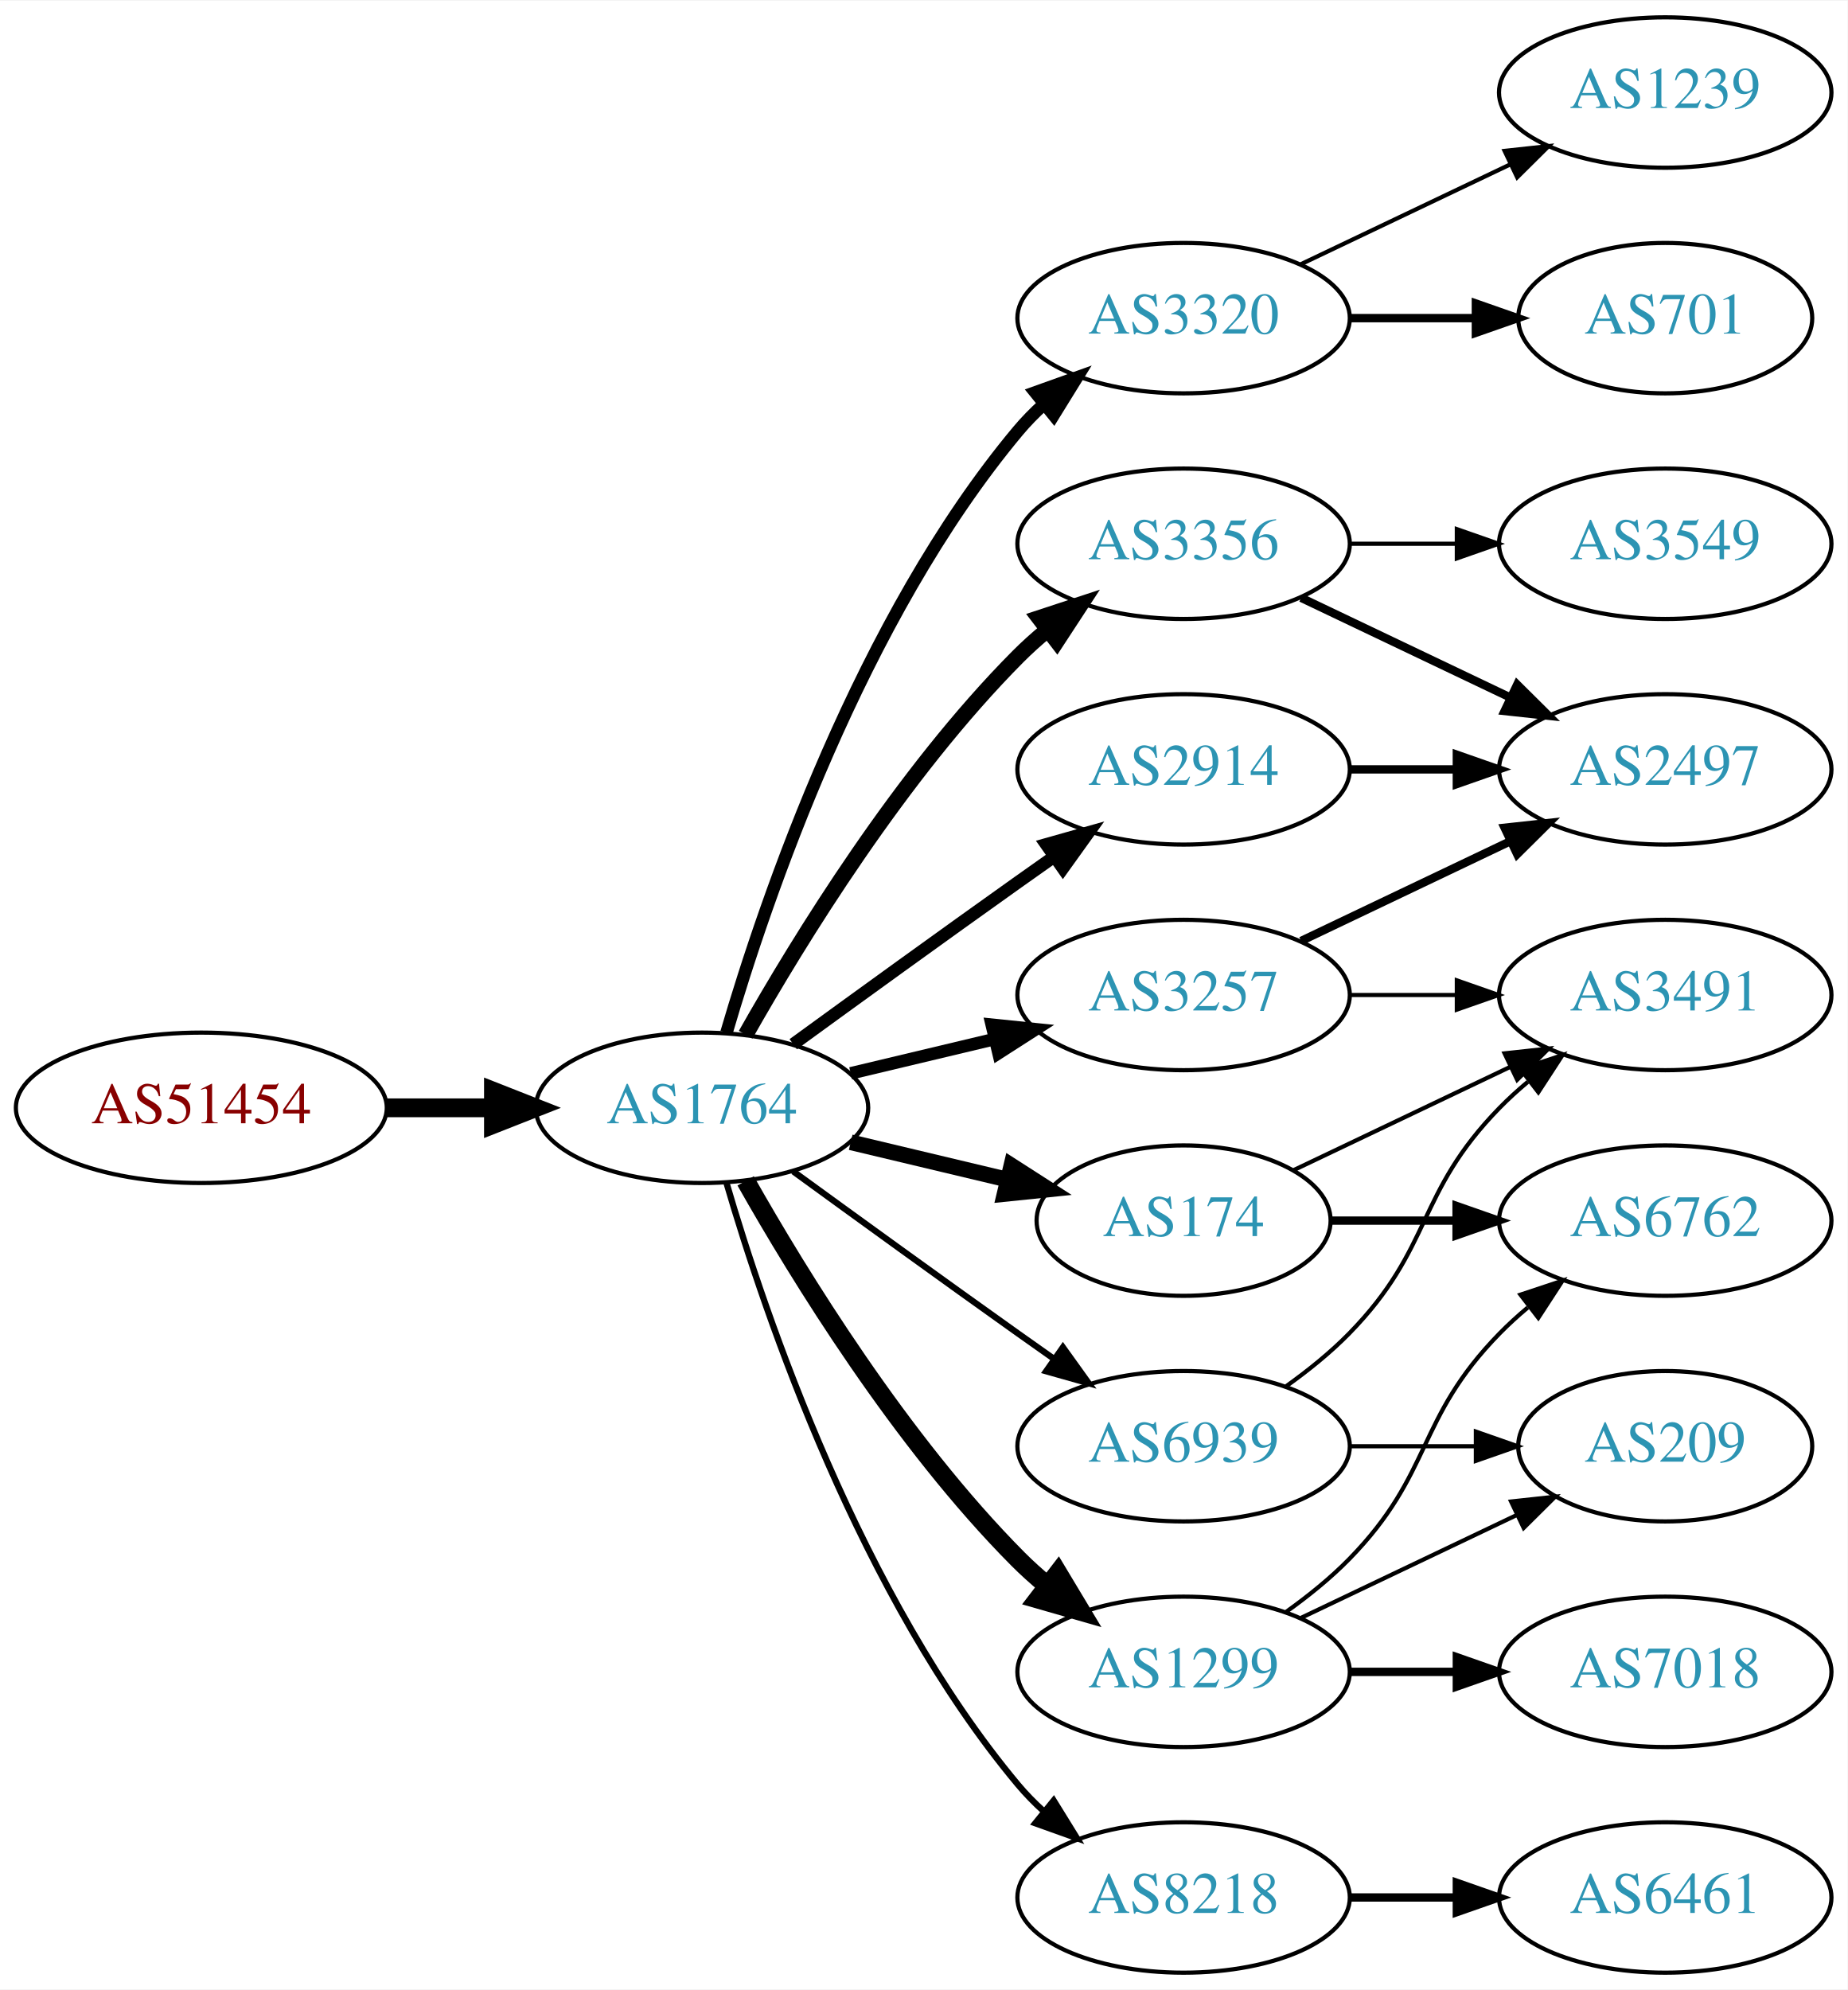
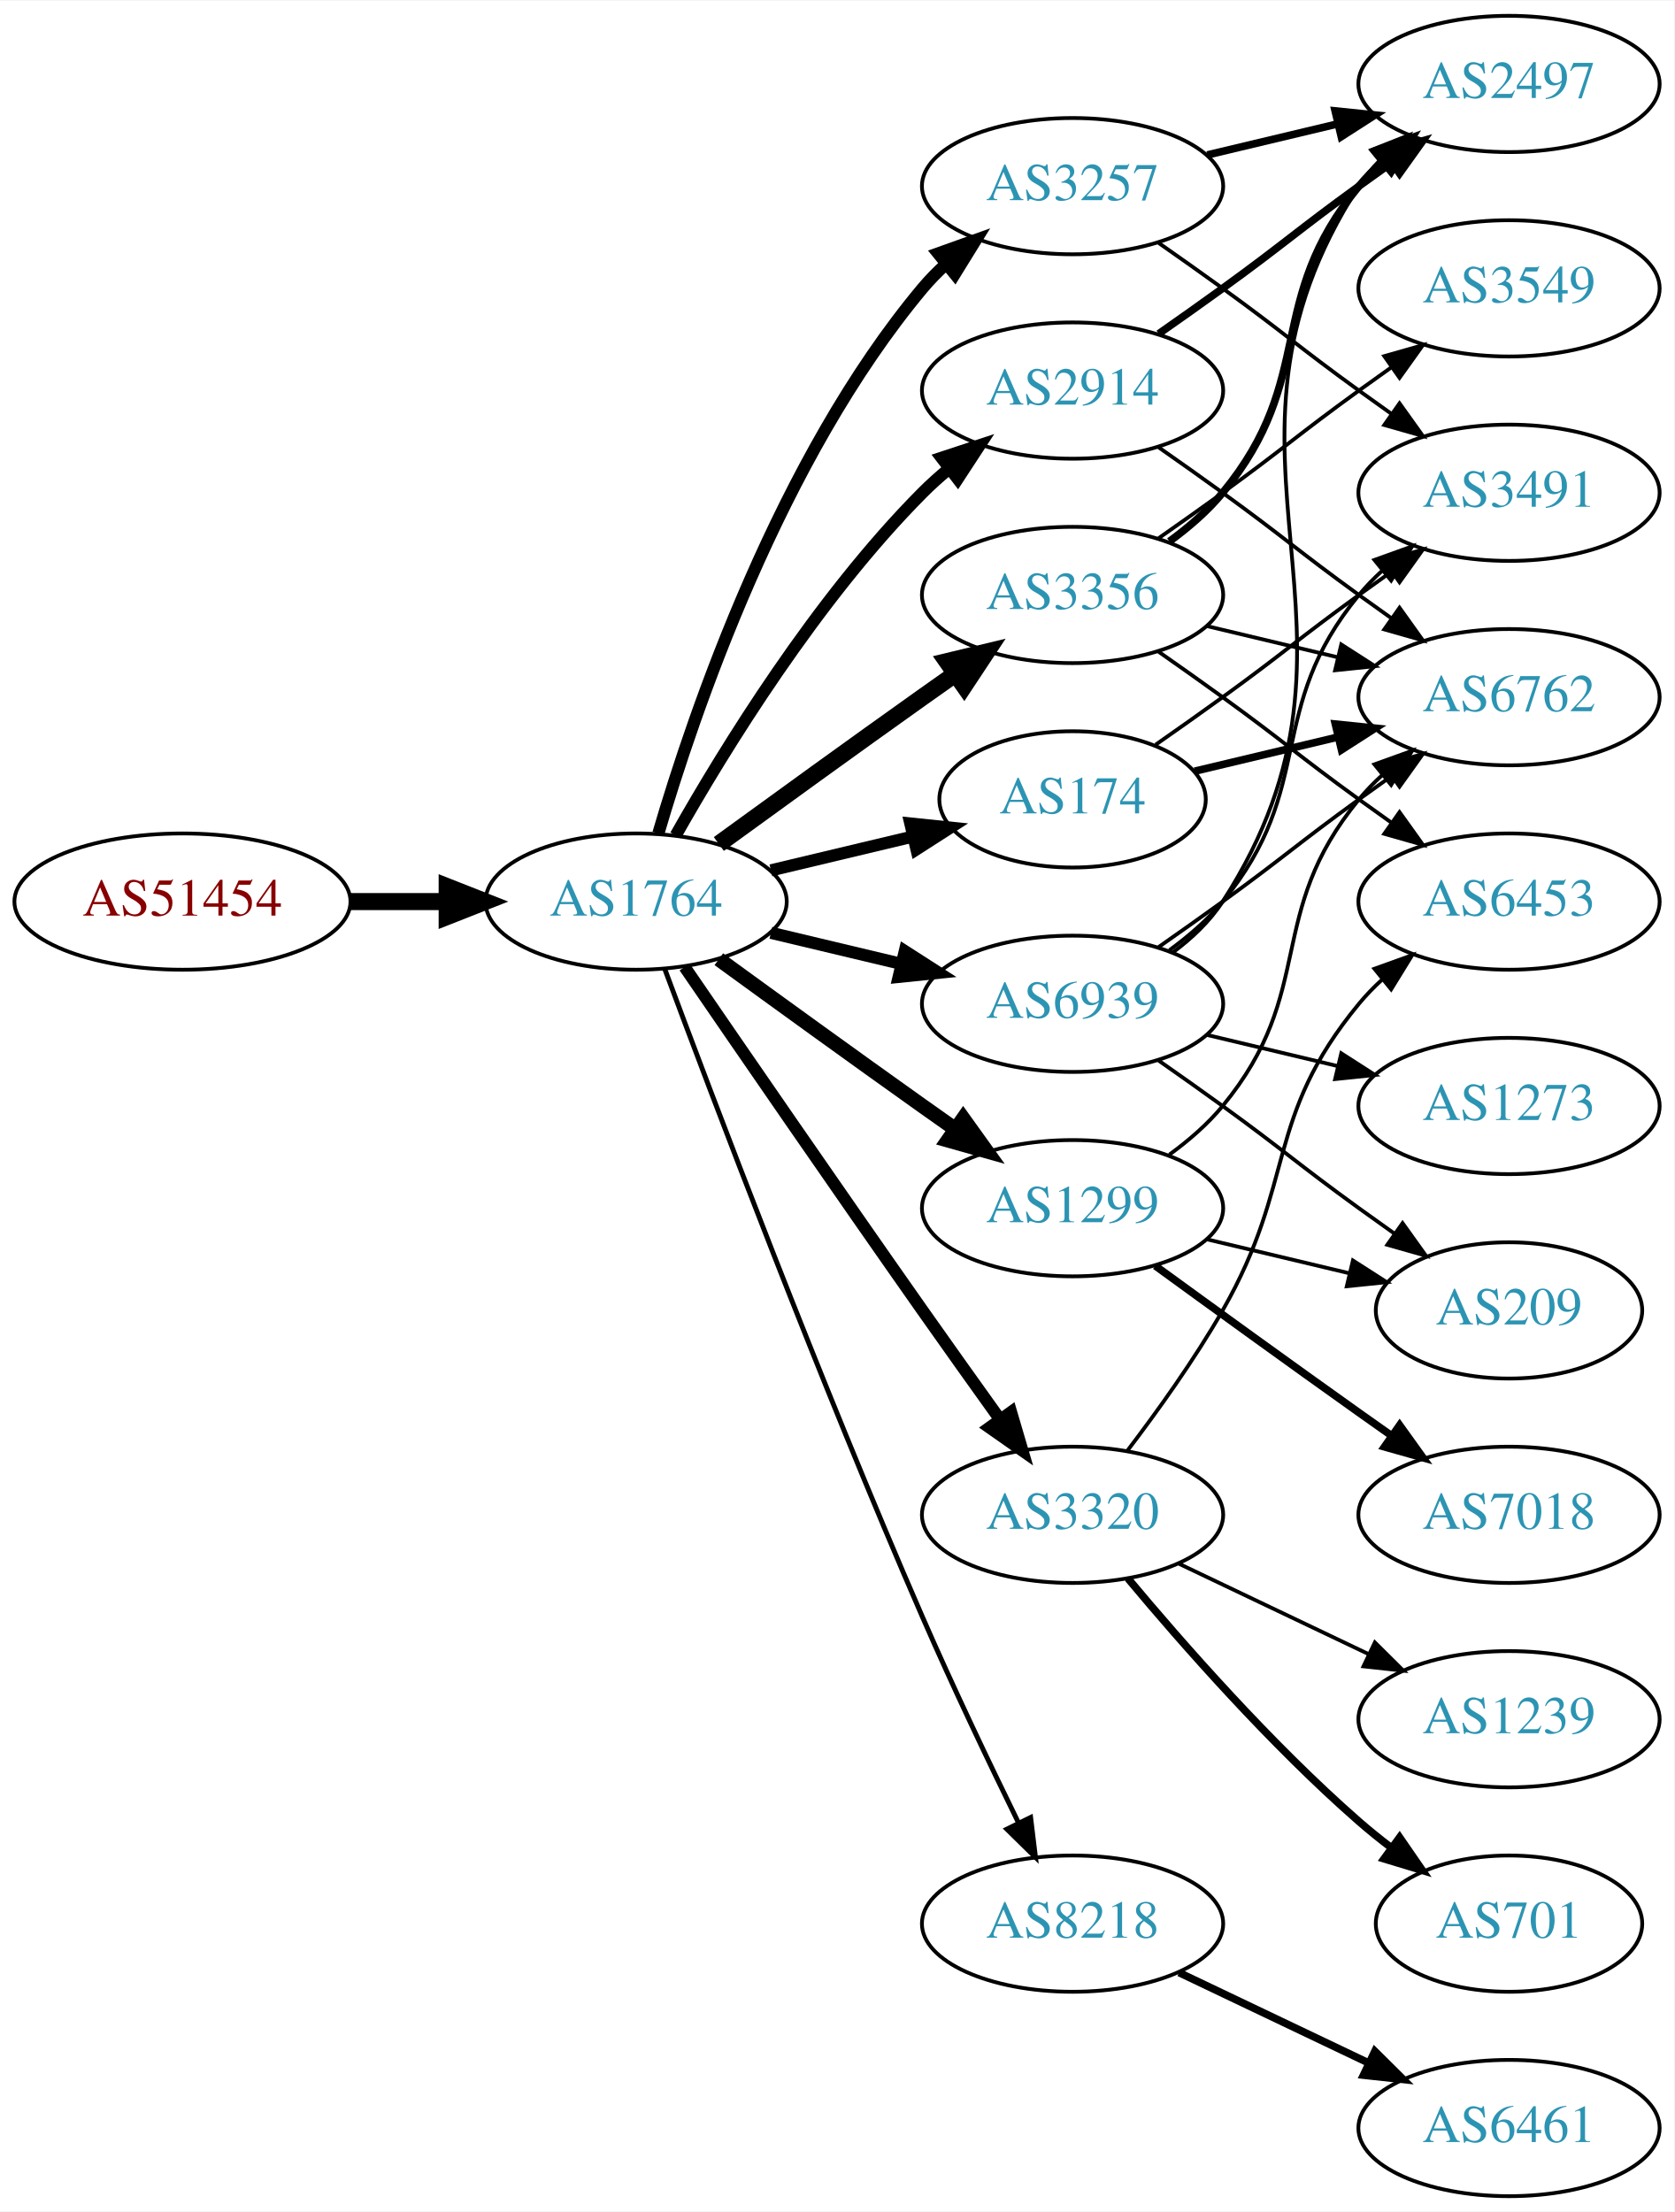
- <svg xmlns="http://www.w3.org/2000/svg" xmlns:xlink="http://www.w3.org/1999/xlink" width="442pt" height="476pt" viewBox="0.00 0.00 442.27 476.00">
-   <g id="graph0" class="graph" transform="scale(1 1) rotate(0) translate(4 472)">
-     <polygon fill="white" stroke="none" points="-4,4 -4,-472 438.271,-472 438.271,4 -4,4" />
+ <svg xmlns="http://www.w3.org/2000/svg" xmlns:xlink="http://www.w3.org/1999/xlink" width="442pt" height="584pt" viewBox="0.00 0.00 442.27 584.00">
+   <g id="graph0" class="graph" transform="scale(1 1) rotate(0) translate(4 580)">
+     <polygon fill="white" stroke="none" points="-4,4 -4,-580 438.271,-580 438.271,4 -4,4" />
    <g id="node1" class="node">
      <g id="a_node1">
        <a xlink:href="/asn/51454" xlink:title="AS51454 ~ CRIF GmbH [AT]">
-           <ellipse fill="#ffffff" stroke="black" cx="44.196" cy="-207" rx="44.393" ry="18" />
-           <text text-anchor="middle" x="44.196" y="-203.3" font-family="Times,serif" font-size="14.00" fill="#880000">AS51454</text>
+           <ellipse fill="#ffffff" stroke="black" cx="44.196" cy="-342" rx="44.393" ry="18" />
+           <text text-anchor="middle" x="44.196" y="-338.3" font-family="Times,serif" font-size="14.00" fill="#880000">AS51454</text>
        </a>
      </g>
    </g>
    <g id="node2" class="node">
      <g id="a_node2">
        <a xlink:href="/asn/1764" xlink:title="AS1764 ~ NEXTLAYER-AS [AT]">
-           <ellipse fill="#ffffff" stroke="black" cx="164.039" cy="-207" rx="39.794" ry="18" />
-           <text text-anchor="middle" x="164.039" y="-203.3" font-family="Times,serif" font-size="14.00" fill="#2c94b3">AS1764</text>
+           <ellipse fill="#ffffff" stroke="black" cx="164.039" cy="-342" rx="39.794" ry="18" />
+           <text text-anchor="middle" x="164.039" y="-338.3" font-family="Times,serif" font-size="14.00" fill="#2c94b3">AS1764</text>
        </a>
      </g>
    </g>
    <g id="edge1" class="edge">
-       <path fill="none" stroke="black" stroke-width="4.5" d="M88.407,-207C96.72,-207 105.482,-207 113.965,-207" />
-       <polygon fill="black" stroke="black" stroke-width="4.5" points="114.123,-210.938 124.123,-207 114.123,-203.063 114.123,-210.938" />
+       <path fill="none" stroke="black" stroke-width="4.5" d="M88.407,-342C96.72,-342 105.482,-342 113.965,-342" />
+       <polygon fill="black" stroke="black" stroke-width="4.5" points="114.123,-345.938 124.123,-342 114.123,-338.063 114.123,-345.938" />
    </g>
    <g id="node3" class="node">
      <g id="a_node3">
-         <a xlink:href="/asn/3320" xlink:title="AS3320 ~ DTAG [DE]">
-           <ellipse fill="#ffffff" stroke="black" cx="279.332" cy="-396" rx="39.794" ry="18" />
-           <text text-anchor="middle" x="279.332" y="-392.3" font-family="Times,serif" font-size="14.00" fill="#2c94b3">AS3320</text>
+         <a xlink:href="/asn/174" xlink:title="AS174 ~ Cogent Communications [US]">
+           <ellipse fill="#ffffff" stroke="black" cx="279.332" cy="-369" rx="35.194" ry="18" />
+           <text text-anchor="middle" x="279.332" y="-365.3" font-family="Times,serif" font-size="14.00" fill="#2c94b3">AS174</text>
        </a>
      </g>
    </g>
    <g id="edge2" class="edge">
-       <path fill="none" stroke="black" stroke-width="3" d="M169.913,-225.002C179.227,-256.844 202.043,-323.981 239.685,-369 241.555,-371.237 243.654,-373.374 245.88,-375.396" />
-       <polygon fill="black" stroke="black" stroke-width="3" points="243.823,-378.234 253.799,-381.804 248.227,-372.793 243.823,-378.234" />
+       <path fill="none" stroke="black" stroke-width="3.214" d="M199.646,-350.248C211.44,-353.058 224.745,-356.229 237.013,-359.153" />
+       <polygon fill="black" stroke="black" stroke-width="3.214" points="236.479,-362.624 247.018,-361.537 238.101,-355.814 236.479,-362.624" />
    </g>
    <g id="node4" class="node">
      <g id="a_node4">
-         <a xlink:href="/asn/2914" xlink:title="AS2914 ~ NTT America, Inc. [US]">
-           <ellipse fill="#ffffff" stroke="black" cx="279.332" cy="-288" rx="39.794" ry="18" />
-           <text text-anchor="middle" x="279.332" y="-284.3" font-family="Times,serif" font-size="14.00" fill="#2c94b3">AS2914</text>
+         <a xlink:href="/asn/3356" xlink:title="AS3356 ~ Level 3 Parent, LLC [US]">
+           <ellipse fill="#ffffff" stroke="black" cx="279.332" cy="-423" rx="39.794" ry="18" />
+           <text text-anchor="middle" x="279.332" y="-419.3" font-family="Times,serif" font-size="14.00" fill="#2c94b3">AS3356</text>
        </a>
      </g>
    </g>
    <g id="edge3" class="edge">
-       <path fill="none" stroke="black" stroke-width="3" d="M185.887,-222.222C200.821,-233.091 221.435,-248.025 239.685,-261 242.506,-263.005 245.449,-265.085 248.397,-267.159" />
-       <polygon fill="black" stroke="black" stroke-width="3" points="246.424,-270.05 256.621,-272.926 250.443,-264.319 246.424,-270.05" />
+       <path fill="none" stroke="black" stroke-width="4.5" d="M185.887,-357.222C200.821,-368.091 221.435,-383.025 239.685,-396 242.506,-398.005 245.449,-400.085 248.397,-402.159" />
+       <polygon fill="black" stroke="black" stroke-width="4.5" points="246.173,-405.409 256.621,-407.926 250.694,-398.961 246.173,-405.409" />
    </g>
    <g id="node5" class="node">
      <g id="a_node5">
-         <a xlink:href="/asn/3356" xlink:title="AS3356 ~ Level 3 Parent, LLC [US]">
-           <ellipse fill="#ffffff" stroke="black" cx="279.332" cy="-342" rx="39.794" ry="18" />
-           <text text-anchor="middle" x="279.332" y="-338.3" font-family="Times,serif" font-size="14.00" fill="#2c94b3">AS3356</text>
+         <a xlink:href="/asn/1299" xlink:title="AS1299 ~ Telia Carrier [EU]">
+           <ellipse fill="#ffffff" stroke="black" cx="279.332" cy="-261" rx="39.794" ry="18" />
+           <text text-anchor="middle" x="279.332" y="-257.3" font-family="Times,serif" font-size="14.00" fill="#2c94b3">AS1299</text>
        </a>
      </g>
    </g>
    <g id="edge4" class="edge">
-       <path fill="none" stroke="black" stroke-width="3.75" d="M174.498,-224.49C187.28,-247.096 211.712,-286.886 239.685,-315 241.796,-317.121 244.092,-319.188 246.477,-321.171" />
-       <polygon fill="black" stroke="black" stroke-width="3.75" points="244.73,-324.242 254.793,-327.556 248.993,-318.69 244.73,-324.242" />
+       <path fill="none" stroke="black" stroke-width="3.857" d="M185.887,-326.778C200.821,-315.909 221.435,-300.975 239.685,-288 242.506,-285.995 245.449,-283.915 248.397,-281.841" />
+       <polygon fill="black" stroke="black" stroke-width="3.857" points="250.443,-284.681 256.621,-276.074 246.424,-278.95 250.443,-284.681" />
    </g>
    <g id="node6" class="node">
      <g id="a_node6">
-         <a xlink:href="/asn/3257" xlink:title="AS3257 ~ GTT [DE]">
-           <ellipse fill="#ffffff" stroke="black" cx="279.332" cy="-234" rx="39.794" ry="18" />
-           <text text-anchor="middle" x="279.332" y="-230.3" font-family="Times,serif" font-size="14.00" fill="#2c94b3">AS3257</text>
+         <a xlink:href="/asn/3320" xlink:title="AS3320 ~ DTAG [DE]">
+           <ellipse fill="#ffffff" stroke="black" cx="279.332" cy="-180" rx="39.794" ry="18" />
+           <text text-anchor="middle" x="279.332" y="-176.3" font-family="Times,serif" font-size="14.00" fill="#2c94b3">AS3320</text>
        </a>
      </g>
    </g>
    <g id="edge5" class="edge">
-       <path fill="none" stroke="black" stroke-width="3" d="M199.646,-215.248C210.517,-217.838 222.671,-220.735 234.114,-223.462" />
-       <polygon fill="black" stroke="black" stroke-width="3" points="233.397,-226.889 243.936,-225.803 235.02,-220.08 233.397,-226.889" />
+       <path fill="none" stroke="black" stroke-width="3.214" d="M176.846,-324.731C191.489,-303.358 217.262,-265.88 239.685,-234 246.32,-224.567 253.67,-214.261 260.164,-205.205" />
+       <polygon fill="black" stroke="black" stroke-width="3.214" points="263.085,-207.138 266.076,-196.974 257.399,-203.054 263.085,-207.138" />
    </g>
    <g id="node7" class="node">
      <g id="a_node7">
-         <a xlink:href="/asn/174" xlink:title="AS174 ~ Cogent Communications [US]">
-           <ellipse fill="#ffffff" stroke="black" cx="279.332" cy="-180" rx="35.194" ry="18" />
-           <text text-anchor="middle" x="279.332" y="-176.3" font-family="Times,serif" font-size="14.00" fill="#2c94b3">AS174</text>
+         <a xlink:href="/asn/3257" xlink:title="AS3257 ~ GTT [DE]">
+           <ellipse fill="#ffffff" stroke="black" cx="279.332" cy="-531" rx="39.794" ry="18" />
+           <text text-anchor="middle" x="279.332" y="-527.3" font-family="Times,serif" font-size="14.00" fill="#2c94b3">AS3257</text>
        </a>
      </g>
    </g>
    <g id="edge6" class="edge">
-       <path fill="none" stroke="black" stroke-width="3.75" d="M199.646,-198.752C211.44,-195.942 224.745,-192.771 237.013,-189.847" />
-       <polygon fill="black" stroke="black" stroke-width="3.75" points="238.101,-193.186 247.018,-187.463 236.479,-186.376 238.101,-193.186" />
+       <path fill="none" stroke="black" stroke-width="3.214" d="M169.913,-360.002C179.227,-391.844 202.043,-458.981 239.685,-504 241.555,-506.237 243.654,-508.374 245.88,-510.396" />
+       <polygon fill="black" stroke="black" stroke-width="3.214" points="243.823,-513.234 253.799,-516.804 248.227,-507.793 243.823,-513.234" />
    </g>
    <g id="node8" class="node">
      <g id="a_node8">
-         <a xlink:href="/asn/1299" xlink:title="AS1299 ~ Telia Carrier [EU]">
-           <ellipse fill="#ffffff" stroke="black" cx="279.332" cy="-72" rx="39.794" ry="18" />
-           <text text-anchor="middle" x="279.332" y="-68.3" font-family="Times,serif" font-size="14.00" fill="#2c94b3">AS1299</text>
+         <a xlink:href="/asn/2914" xlink:title="AS2914 ~ NTT America, Inc. [US]">
+           <ellipse fill="#ffffff" stroke="black" cx="279.332" cy="-477" rx="39.794" ry="18" />
+           <text text-anchor="middle" x="279.332" y="-473.3" font-family="Times,serif" font-size="14.00" fill="#2c94b3">AS2914</text>
        </a>
      </g>
    </g>
    <g id="edge7" class="edge">
-       <path fill="none" stroke="black" stroke-width="4.5" d="M174.498,-189.51C187.28,-166.904 211.712,-127.114 239.685,-99 241.796,-96.879 244.092,-94.812 246.477,-92.829" />
-       <polygon fill="black" stroke="black" stroke-width="4.5" points="249.259,-95.657 254.793,-86.444 244.463,-89.411 249.259,-95.657" />
+       <path fill="none" stroke="black" stroke-width="3.214" d="M174.498,-359.49C187.28,-382.096 211.712,-421.886 239.685,-450 241.796,-452.121 244.092,-454.188 246.477,-456.171" />
+       <polygon fill="black" stroke="black" stroke-width="3.214" points="244.73,-459.242 254.793,-462.556 248.993,-453.69 244.73,-459.242" />
    </g>
    <g id="node9" class="node">
      <g id="a_node9">
        <a xlink:href="/asn/8218" xlink:title="AS8218 ~ legacy Neotelecoms [FR]">
-           <ellipse fill="#ffffff" stroke="black" cx="279.332" cy="-18" rx="39.794" ry="18" />
-           <text text-anchor="middle" x="279.332" y="-14.3" font-family="Times,serif" font-size="14.00" fill="#2c94b3">AS8218</text>
+           <ellipse fill="#ffffff" stroke="black" cx="279.332" cy="-72" rx="39.794" ry="18" />
+           <text text-anchor="middle" x="279.332" y="-68.3" font-family="Times,serif" font-size="14.00" fill="#2c94b3">AS8218</text>
        </a>
      </g>
    </g>
    <g id="edge8" class="edge">
-       <path fill="none" stroke="black" stroke-width="1.5" d="M169.913,-188.998C179.227,-157.156 202.043,-90.019 239.685,-45 241.555,-42.763 243.654,-40.626 245.88,-38.604" />
-       <polygon fill="black" stroke="black" stroke-width="1.5" points="248.227,-41.208 253.799,-32.196 243.823,-35.766 248.227,-41.208" />
+       <path fill="none" stroke="black" stroke-width="1.286" d="M171.632,-324.113C184.176,-290.364 212.644,-215.104 239.685,-153 247.669,-134.663 257.363,-114.351 265.044,-98.654" />
+       <polygon fill="black" stroke="black" stroke-width="1.286" points="268.257,-100.053 269.534,-89.536 261.976,-96.961 268.257,-100.053" />
    </g>
    <g id="node10" class="node">
      <g id="a_node10">
        <a xlink:href="/asn/6939" xlink:title="AS6939 ~ Hurricane Electric LLC [US]">
-           <ellipse fill="#ffffff" stroke="black" cx="279.332" cy="-126" rx="39.794" ry="18" />
-           <text text-anchor="middle" x="279.332" y="-122.3" font-family="Times,serif" font-size="14.00" fill="#2c94b3">AS6939</text>
+           <ellipse fill="#ffffff" stroke="black" cx="279.332" cy="-315" rx="39.794" ry="18" />
+           <text text-anchor="middle" x="279.332" y="-311.3" font-family="Times,serif" font-size="14.00" fill="#2c94b3">AS6939</text>
        </a>
      </g>
    </g>
    <g id="edge9" class="edge">
-       <path fill="none" stroke="black" stroke-width="1.5" d="M185.887,-191.778C200.821,-180.909 221.435,-165.975 239.685,-153 242.506,-150.995 245.449,-148.915 248.397,-146.841" />
-       <polygon fill="black" stroke="black" stroke-width="1.5" points="250.443,-149.681 256.621,-141.074 246.424,-143.95 250.443,-149.681" />
+       <path fill="none" stroke="black" stroke-width="3.214" d="M199.646,-333.752C210.517,-331.162 222.671,-328.265 234.114,-325.538" />
+       <polygon fill="black" stroke="black" stroke-width="3.214" points="235.02,-328.92 243.936,-323.197 233.397,-322.111 235.02,-328.92" />
+     </g>
+     <g id="node12" class="node">
+       <g id="a_node12">
+         <a xlink:href="/asn/6762" xlink:title="AS6762 ~ TELECOM ITALIA SPARKLE S.p.A. [IT]">
+           <ellipse fill="#ffffff" stroke="black" cx="394.625" cy="-396" rx="39.794" ry="18" />
+           <text text-anchor="middle" x="394.625" y="-392.3" font-family="Times,serif" font-size="14.00" fill="#2c94b3">AS6762</text>
+         </a>
+       </g>
+     </g>
+     <g id="edge25" class="edge">
+       <path fill="none" stroke="black" stroke-width="2" d="M311.589,-376.449C323.269,-379.233 336.765,-382.449 349.394,-385.459" />
+       <polygon fill="black" stroke="black" stroke-width="2" points="348.747,-388.903 359.286,-387.816 350.37,-382.093 348.747,-388.903" />
+     </g>
+     <g id="node19" class="node">
+       <g id="a_node19">
+         <a xlink:href="/asn/3491" xlink:title="AS3491 ~ PCCW Global, Inc. [US]">
+           <ellipse fill="#ffffff" stroke="black" cx="394.625" cy="-450" rx="39.794" ry="18" />
+           <text text-anchor="middle" x="394.625" y="-446.3" font-family="Times,serif" font-size="14.00" fill="#2c94b3">AS3491</text>
+         </a>
+       </g>
+     </g>
+     <g id="edge24" class="edge">
+       <path fill="none" stroke="black" d="M301.282,-383.445C307.044,-387.471 313.277,-391.872 318.978,-396 335.178,-407.729 338.778,-411.271 354.978,-423 357.781,-425.029 360.712,-427.125 363.653,-429.21" />
+       <polygon fill="black" stroke="black" points="361.675,-432.097 371.868,-434.991 365.704,-426.373 361.675,-432.097" />
    </g>
    <g id="node11" class="node">
      <g id="a_node11">
-         <a xlink:href="/asn/701" xlink:title="AS701 ~ UUNET [US]">
-           <ellipse fill="#ffffff" stroke="black" cx="394.625" cy="-396" rx="35.194" ry="18" />
-           <text text-anchor="middle" x="394.625" y="-392.3" font-family="Times,serif" font-size="14.00" fill="#2c94b3">AS701</text>
+         <a xlink:href="/asn/3549" xlink:title="AS3549 ~ Level 3 Parent, LLC [US]">
+           <ellipse fill="#ffffff" stroke="black" cx="394.625" cy="-504" rx="39.794" ry="18" />
+           <text text-anchor="middle" x="394.625" y="-500.3" font-family="Times,serif" font-size="14.00" fill="#2c94b3">AS3549</text>
        </a>
      </g>
    </g>
    <g id="edge10" class="edge">
-       <path fill="none" stroke="black" stroke-width="2" d="M319.004,-396C328.709,-396 339.2,-396 349.163,-396" />
-       <polygon fill="black" stroke="black" stroke-width="2" points="349.299,-399.5 359.299,-396 349.299,-392.5 349.299,-399.5" />
-     </g>
-     <g id="node12" class="node">
-       <g id="a_node12">
-         <a xlink:href="/asn/1239" xlink:title="AS1239 ~ Sprint [US]">
-           <ellipse fill="#ffffff" stroke="black" cx="394.625" cy="-450" rx="39.794" ry="18" />
-           <text text-anchor="middle" x="394.625" y="-446.3" font-family="Times,serif" font-size="14.00" fill="#2c94b3">AS1239</text>
-         </a>
-       </g>
+       <path fill="none" stroke="black" d="M302.089,-438.009C307.623,-441.879 313.542,-446.064 318.978,-450 335.178,-461.729 338.778,-465.271 354.978,-477 357.781,-479.029 360.712,-481.125 363.653,-483.21" />
+       <polygon fill="black" stroke="black" points="361.675,-486.097 371.868,-488.991 365.704,-480.373 361.675,-486.097" />
    </g>
    <g id="edge11" class="edge">
-       <path fill="none" stroke="black" d="M307.468,-408.934C322.462,-416.081 341.283,-425.052 357.506,-432.785" />
-       <polygon fill="black" stroke="black" points="356.177,-436.028 366.71,-437.171 359.188,-429.709 356.177,-436.028" />
+       <path fill="none" stroke="black" d="M314.939,-414.752C325.81,-412.162 337.964,-409.265 349.407,-406.538" />
+       <polygon fill="black" stroke="black" points="350.313,-409.92 359.229,-404.197 348.69,-403.111 350.313,-409.92" />
    </g>
    <g id="node13" class="node">
      <g id="a_node13">
        <a xlink:href="/asn/2497" xlink:title="AS2497 ~ Internet Initiative Japan Inc. [JP]">
-           <ellipse fill="#ffffff" stroke="black" cx="394.625" cy="-288" rx="39.794" ry="18" />
-           <text text-anchor="middle" x="394.625" y="-284.3" font-family="Times,serif" font-size="14.00" fill="#2c94b3">AS2497</text>
+           <ellipse fill="#ffffff" stroke="black" cx="394.625" cy="-558" rx="39.794" ry="18" />
+           <text text-anchor="middle" x="394.625" y="-554.3" font-family="Times,serif" font-size="14.00" fill="#2c94b3">AS2497</text>
        </a>
      </g>
    </g>
    <g id="edge12" class="edge">
-       <path fill="none" stroke="black" stroke-width="2" d="M319.004,-288C327.207,-288 335.971,-288 344.503,-288" />
-       <polygon fill="black" stroke="black" stroke-width="2" points="344.742,-291.5 354.742,-288 344.742,-284.5 344.742,-291.5" />
-     </g>
-     <g id="edge14" class="edge">
-       <path fill="none" stroke="black" stroke-width="2" d="M307.468,-329.066C322.462,-321.919 341.283,-312.948 357.506,-305.215" />
-       <polygon fill="black" stroke="black" stroke-width="2" points="359.188,-308.291 366.71,-300.829 356.177,-301.972 359.188,-308.291" />
+       <path fill="none" stroke="black" stroke-width="2" d="M304.912,-437.156C310.007,-440.872 315.02,-445.201 318.978,-450 344.043,-480.394 329.913,-500.606 354.978,-531 356.833,-533.25 358.92,-535.396 361.139,-537.424" />
+       <polygon fill="black" stroke="black" stroke-width="2" points="359.075,-540.256 369.044,-543.844 363.488,-534.823 359.075,-540.256" />
    </g>
    <g id="node14" class="node">
      <g id="a_node14">
-         <a xlink:href="/asn/3549" xlink:title="AS3549 ~ Level 3 Parent, LLC [US]">
+         <a xlink:href="/asn/6453" xlink:title="AS6453 ~ TATA COMMUNICATIONS (AMERICA) INC [US]">
          <ellipse fill="#ffffff" stroke="black" cx="394.625" cy="-342" rx="39.794" ry="18" />
-           <text text-anchor="middle" x="394.625" y="-338.3" font-family="Times,serif" font-size="14.00" fill="#2c94b3">AS3549</text>
+           <text text-anchor="middle" x="394.625" y="-338.3" font-family="Times,serif" font-size="14.00" fill="#2c94b3">AS6453</text>
        </a>
      </g>
    </g>
    <g id="edge13" class="edge">
-       <path fill="none" stroke="black" d="M319.004,-342C327.207,-342 335.971,-342 344.503,-342" />
-       <polygon fill="black" stroke="black" points="344.742,-345.5 354.742,-342 344.742,-338.5 344.742,-345.5" />
-     </g>
-     <g id="edge16" class="edge">
-       <path fill="none" stroke="black" stroke-width="2" d="M307.468,-246.934C322.462,-254.081 341.283,-263.052 357.506,-270.785" />
-       <polygon fill="black" stroke="black" stroke-width="2" points="356.177,-274.028 366.71,-275.171 359.188,-267.709 356.177,-274.028" />
+       <path fill="none" stroke="black" d="M302.089,-407.991C307.623,-404.121 313.542,-399.936 318.978,-396 335.178,-384.271 338.778,-380.729 354.978,-369 357.781,-366.971 360.712,-364.875 363.653,-362.79" />
+       <polygon fill="black" stroke="black" points="365.704,-365.627 371.868,-357.009 361.675,-359.903 365.704,-365.627" />
+     </g>
+     <g id="edge15" class="edge">
+       <path fill="none" stroke="black" d="M304.912,-275.156C310.007,-278.872 315.02,-283.201 318.978,-288 344.043,-318.394 329.913,-338.606 354.978,-369 356.833,-371.25 358.92,-373.396 361.139,-375.424" />
+       <polygon fill="black" stroke="black" points="359.075,-378.256 369.044,-381.844 363.488,-372.823 359.075,-378.256" />
    </g>
    <g id="node15" class="node">
      <g id="a_node15">
-         <a xlink:href="/asn/3491" xlink:title="AS3491 ~ PCCW Global, Inc. [US]">
-           <ellipse fill="#ffffff" stroke="black" cx="394.625" cy="-234" rx="39.794" ry="18" />
-           <text text-anchor="middle" x="394.625" y="-230.3" font-family="Times,serif" font-size="14.00" fill="#2c94b3">AS3491</text>
-         </a>
-       </g>
-     </g>
-     <g id="edge15" class="edge">
-       <path fill="none" stroke="black" d="M319.004,-234C327.207,-234 335.971,-234 344.503,-234" />
-       <polygon fill="black" stroke="black" points="344.742,-237.5 354.742,-234 344.742,-230.5 344.742,-237.5" />
-     </g>
-     <g id="edge17" class="edge">
-       <path fill="none" stroke="black" d="M305.757,-192.119C321.059,-199.413 340.783,-208.814 357.665,-216.86" />
-       <polygon fill="black" stroke="black" points="356.172,-220.026 366.705,-221.169 359.184,-213.707 356.172,-220.026" />
+         <a xlink:href="/asn/7018" xlink:title="AS7018 ~ AT&amp;T Services, Inc. [US]">
+           <ellipse fill="#ffffff" stroke="black" cx="394.625" cy="-180" rx="39.794" ry="18" />
+           <text text-anchor="middle" x="394.625" y="-176.3" font-family="Times,serif" font-size="14.00" fill="#2c94b3">AS7018</text>
+         </a>
+       </g>
+     </g>
+     <g id="edge14" class="edge">
+       <path fill="none" stroke="black" stroke-width="2" d="M301.18,-245.778C316.114,-234.909 336.727,-219.975 354.978,-207 357.799,-204.995 360.742,-202.915 363.69,-200.841" />
+       <polygon fill="black" stroke="black" stroke-width="2" points="365.736,-203.681 371.914,-195.074 361.717,-197.95 365.736,-203.681" />
    </g>
    <g id="node16" class="node">
      <g id="a_node16">
-         <a xlink:href="/asn/6762" xlink:title="AS6762 ~ TELECOM ITALIA SPARKLE S.p.A. [IT]">
-           <ellipse fill="#ffffff" stroke="black" cx="394.625" cy="-180" rx="39.794" ry="18" />
-           <text text-anchor="middle" x="394.625" y="-176.3" font-family="Times,serif" font-size="14.00" fill="#2c94b3">AS6762</text>
-         </a>
-       </g>
-     </g>
-     <g id="edge18" class="edge">
-       <path fill="none" stroke="black" stroke-width="2" d="M314.631,-180C324.008,-180 334.358,-180 344.393,-180" />
-       <polygon fill="black" stroke="black" stroke-width="2" points="344.681,-183.5 354.681,-180 344.681,-176.5 344.681,-183.5" />
-     </g>
-     <g id="edge20" class="edge">
-       <path fill="none" stroke="black" d="M303.926,-86.389C309.182,-90.148 314.513,-94.437 318.978,-99 339.151,-119.617 334.806,-132.383 354.978,-153 357.071,-155.139 359.354,-157.218 361.731,-159.21" />
-       <polygon fill="black" stroke="black" points="359.974,-162.275 370.031,-165.611 364.249,-156.732 359.974,-162.275" />
+         <a xlink:href="/asn/209" xlink:title="AS209 ~ CenturyLink Communications, LLC [US]">
+           <ellipse fill="#ffffff" stroke="black" cx="394.625" cy="-234" rx="35.194" ry="18" />
+           <text text-anchor="middle" x="394.625" y="-230.3" font-family="Times,serif" font-size="14.00" fill="#2c94b3">AS209</text>
+         </a>
+       </g>
+     </g>
+     <g id="edge16" class="edge">
+       <path fill="none" stroke="black" d="M314.939,-252.752C326.733,-249.942 340.038,-246.771 352.306,-243.847" />
+       <polygon fill="black" stroke="black" points="353.394,-247.186 362.311,-241.463 351.772,-240.376 353.394,-247.186" />
+     </g>
+     <g id="edge19" class="edge">
+       <path fill="none" stroke="black" d="M293.793,-196.913C301.686,-207.27 311.535,-220.992 318.978,-234 338.543,-268.194 329.913,-284.606 354.978,-315 356.833,-317.25 358.92,-319.396 361.139,-321.424" />
+       <polygon fill="black" stroke="black" points="359.075,-324.256 369.044,-327.844 363.488,-318.823 359.075,-324.256" />
    </g>
    <g id="node17" class="node">
      <g id="a_node17">
-         <a xlink:href="/asn/7018" xlink:title="AS7018 ~ AT&amp;T Services, Inc. [US]">
-           <ellipse fill="#ffffff" stroke="black" cx="394.625" cy="-72" rx="39.794" ry="18" />
-           <text text-anchor="middle" x="394.625" y="-68.3" font-family="Times,serif" font-size="14.00" fill="#2c94b3">AS7018</text>
-         </a>
-       </g>
-     </g>
-     <g id="edge19" class="edge">
-       <path fill="none" stroke="black" stroke-width="2" d="M319.004,-72C327.207,-72 335.971,-72 344.503,-72" />
-       <polygon fill="black" stroke="black" stroke-width="2" points="344.742,-75.5 354.742,-72 344.742,-68.5 344.742,-75.5" />
+         <a xlink:href="/asn/1239" xlink:title="AS1239 ~ Sprint [US]">
+           <ellipse fill="#ffffff" stroke="black" cx="394.625" cy="-126" rx="39.794" ry="18" />
+           <text text-anchor="middle" x="394.625" y="-122.3" font-family="Times,serif" font-size="14.00" fill="#2c94b3">AS1239</text>
+         </a>
+       </g>
+     </g>
+     <g id="edge17" class="edge">
+       <path fill="none" stroke="black" d="M307.468,-167.066C322.462,-159.919 341.283,-150.948 357.506,-143.215" />
+       <polygon fill="black" stroke="black" points="359.188,-146.291 366.71,-138.829 356.177,-139.972 359.188,-146.291" />
    </g>
    <g id="node18" class="node">
      <g id="a_node18">
-         <a xlink:href="/asn/209" xlink:title="AS209 ~ CenturyLink Communications, LLC [US]">
-           <ellipse fill="#ffffff" stroke="black" cx="394.625" cy="-126" rx="35.194" ry="18" />
-           <text text-anchor="middle" x="394.625" y="-122.3" font-family="Times,serif" font-size="14.00" fill="#2c94b3">AS209</text>
-         </a>
-       </g>
+         <a xlink:href="/asn/701" xlink:title="AS701 ~ UUNET [US]">
+           <ellipse fill="#ffffff" stroke="black" cx="394.625" cy="-72" rx="35.194" ry="18" />
+           <text text-anchor="middle" x="394.625" y="-68.3" font-family="Times,serif" font-size="14.00" fill="#2c94b3">AS701</text>
+         </a>
+       </g>
+     </g>
+     <g id="edge18" class="edge">
+       <path fill="none" stroke="black" stroke-width="2" d="M293.962,-163.183C308.244,-146.071 331.791,-119.255 354.978,-99 357.648,-96.668 360.521,-94.352 363.451,-92.114" />
+       <polygon fill="black" stroke="black" stroke-width="2" points="365.729,-94.784 371.742,-86.061 361.602,-89.13 365.729,-94.784" />
    </g>
    <g id="edge21" class="edge">
-       <path fill="none" stroke="black" d="M307.468,-84.934C322.9,-92.29 342.385,-101.577 358.92,-109.459" />
-       <polygon fill="black" stroke="black" points="357.729,-112.768 368.262,-113.911 360.741,-106.449 357.729,-112.768" />
-     </g>
-     <g id="node19" class="node">
-       <g id="a_node19">
+       <path fill="none" stroke="black" stroke-width="2" d="M314.939,-539.248C325.81,-541.838 337.964,-544.735 349.407,-547.462" />
+       <polygon fill="black" stroke="black" stroke-width="2" points="348.69,-550.889 359.229,-549.803 350.313,-544.08 348.69,-550.889" />
+     </g>
+     <g id="edge20" class="edge">
+       <path fill="none" stroke="black" d="M302.089,-515.991C307.623,-512.121 313.542,-507.936 318.978,-504 335.178,-492.271 338.778,-488.729 354.978,-477 357.781,-474.971 360.712,-472.875 363.653,-470.79" />
+       <polygon fill="black" stroke="black" points="365.704,-473.627 371.868,-465.009 361.675,-467.903 365.704,-473.627" />
+     </g>
+     <g id="edge23" class="edge">
+       <path fill="none" stroke="black" d="M302.089,-461.991C307.623,-458.121 313.542,-453.936 318.978,-450 335.178,-438.271 338.778,-434.729 354.978,-423 357.781,-420.971 360.712,-418.875 363.653,-416.79" />
+       <polygon fill="black" stroke="black" points="365.704,-419.627 371.868,-411.009 361.675,-413.903 365.704,-419.627" />
+     </g>
+     <g id="edge22" class="edge">
+       <path fill="none" stroke="black" stroke-width="2" d="M302.089,-492.009C307.623,-495.879 313.542,-500.064 318.978,-504 335.178,-515.729 338.778,-519.271 354.978,-531 357.781,-533.029 360.712,-535.125 363.653,-537.21" />
+       <polygon fill="black" stroke="black" stroke-width="2" points="361.675,-540.097 371.868,-542.991 365.704,-534.373 361.675,-540.097" />
+     </g>
+     <g id="node20" class="node">
+       <g id="a_node20">
        <a xlink:href="/asn/6461" xlink:title="AS6461 ~ Zayo Bandwidth [US]">
          <ellipse fill="#ffffff" stroke="black" cx="394.625" cy="-18" rx="39.794" ry="18" />
          <text text-anchor="middle" x="394.625" y="-14.3" font-family="Times,serif" font-size="14.00" fill="#2c94b3">AS6461</text>
        </a>
      </g>
    </g>
-     <g id="edge22" class="edge">
-       <path fill="none" stroke="black" stroke-width="2" d="M319.004,-18C327.207,-18 335.971,-18 344.503,-18" />
-       <polygon fill="black" stroke="black" stroke-width="2" points="344.742,-21.5 354.742,-18 344.742,-14.5 344.742,-21.5" />
-     </g>
-     <g id="edge24" class="edge">
-       <path fill="none" stroke="black" d="M303.926,-140.389C309.182,-144.148 314.513,-148.437 318.978,-153 339.151,-173.617 334.806,-186.383 354.978,-207 357.071,-209.139 359.354,-211.218 361.731,-213.21" />
-       <polygon fill="black" stroke="black" points="359.974,-216.275 370.031,-219.611 364.249,-210.732 359.974,-216.275" />
-     </g>
-     <g id="edge23" class="edge">
-       <path fill="none" stroke="black" d="M319.004,-126C328.709,-126 339.2,-126 349.163,-126" />
-       <polygon fill="black" stroke="black" points="349.299,-129.5 359.299,-126 349.299,-122.5 349.299,-129.5" />
+     <g id="edge26" class="edge">
+       <path fill="none" stroke="black" stroke-width="2" d="M307.468,-59.066C322.462,-51.919 341.283,-42.948 357.506,-35.215" />
+       <polygon fill="black" stroke="black" stroke-width="2" points="359.188,-38.291 366.71,-30.829 356.177,-31.972 359.188,-38.291" />
+     </g>
+     <g id="edge27" class="edge">
+       <path fill="none" stroke="black" d="M302.089,-330.009C307.623,-333.879 313.542,-338.064 318.978,-342 335.178,-353.729 338.778,-357.271 354.978,-369 357.781,-371.029 360.712,-373.125 363.653,-375.21" />
+       <polygon fill="black" stroke="black" points="361.675,-378.097 371.868,-380.991 365.704,-372.373 361.675,-378.097" />
+     </g>
+     <g id="edge28" class="edge">
+       <path fill="none" stroke="black" d="M305.768,-328.53C310.818,-332.278 315.597,-336.779 318.978,-342 365.453,-413.778 308.503,-459.222 354.978,-531 356.563,-533.448 358.455,-535.737 360.538,-537.864" />
+       <polygon fill="black" stroke="black" points="358.332,-540.584 368.188,-544.47 362.907,-535.285 358.332,-540.584" />
+     </g>
+     <g id="edge30" class="edge">
+       <path fill="none" stroke="black" d="M302.089,-299.991C307.623,-296.121 313.542,-291.936 318.978,-288 335.178,-276.271 338.778,-272.729 354.978,-261 358.007,-258.807 361.186,-256.537 364.364,-254.287" />
+       <polygon fill="black" stroke="black" points="366.506,-257.059 372.675,-248.445 362.481,-251.333 366.506,-257.059" />
+     </g>
+     <g id="edge31" class="edge">
+       <path fill="none" stroke="black" d="M304.912,-329.156C310.007,-332.872 315.02,-337.201 318.978,-342 344.043,-372.394 329.913,-392.606 354.978,-423 356.833,-425.25 358.92,-427.396 361.139,-429.424" />
+       <polygon fill="black" stroke="black" points="359.075,-432.256 369.044,-435.844 363.488,-426.823 359.075,-432.256" />
+     </g>
+     <g id="node21" class="node">
+       <g id="a_node21">
+         <a xlink:href="/asn/1273" xlink:title="AS1273 ~ Vodafone Group PLC [EU]">
+           <ellipse fill="#ffffff" stroke="black" cx="394.625" cy="-288" rx="39.794" ry="18" />
+           <text text-anchor="middle" x="394.625" y="-284.3" font-family="Times,serif" font-size="14.00" fill="#2c94b3">AS1273</text>
+         </a>
+       </g>
+     </g>
+     <g id="edge29" class="edge">
+       <path fill="none" stroke="black" d="M314.939,-306.752C325.81,-304.162 337.964,-301.265 349.407,-298.538" />
+       <polygon fill="black" stroke="black" points="350.313,-301.92 359.229,-296.197 348.69,-295.111 350.313,-301.92" />
    </g>
  </g>
</svg>
